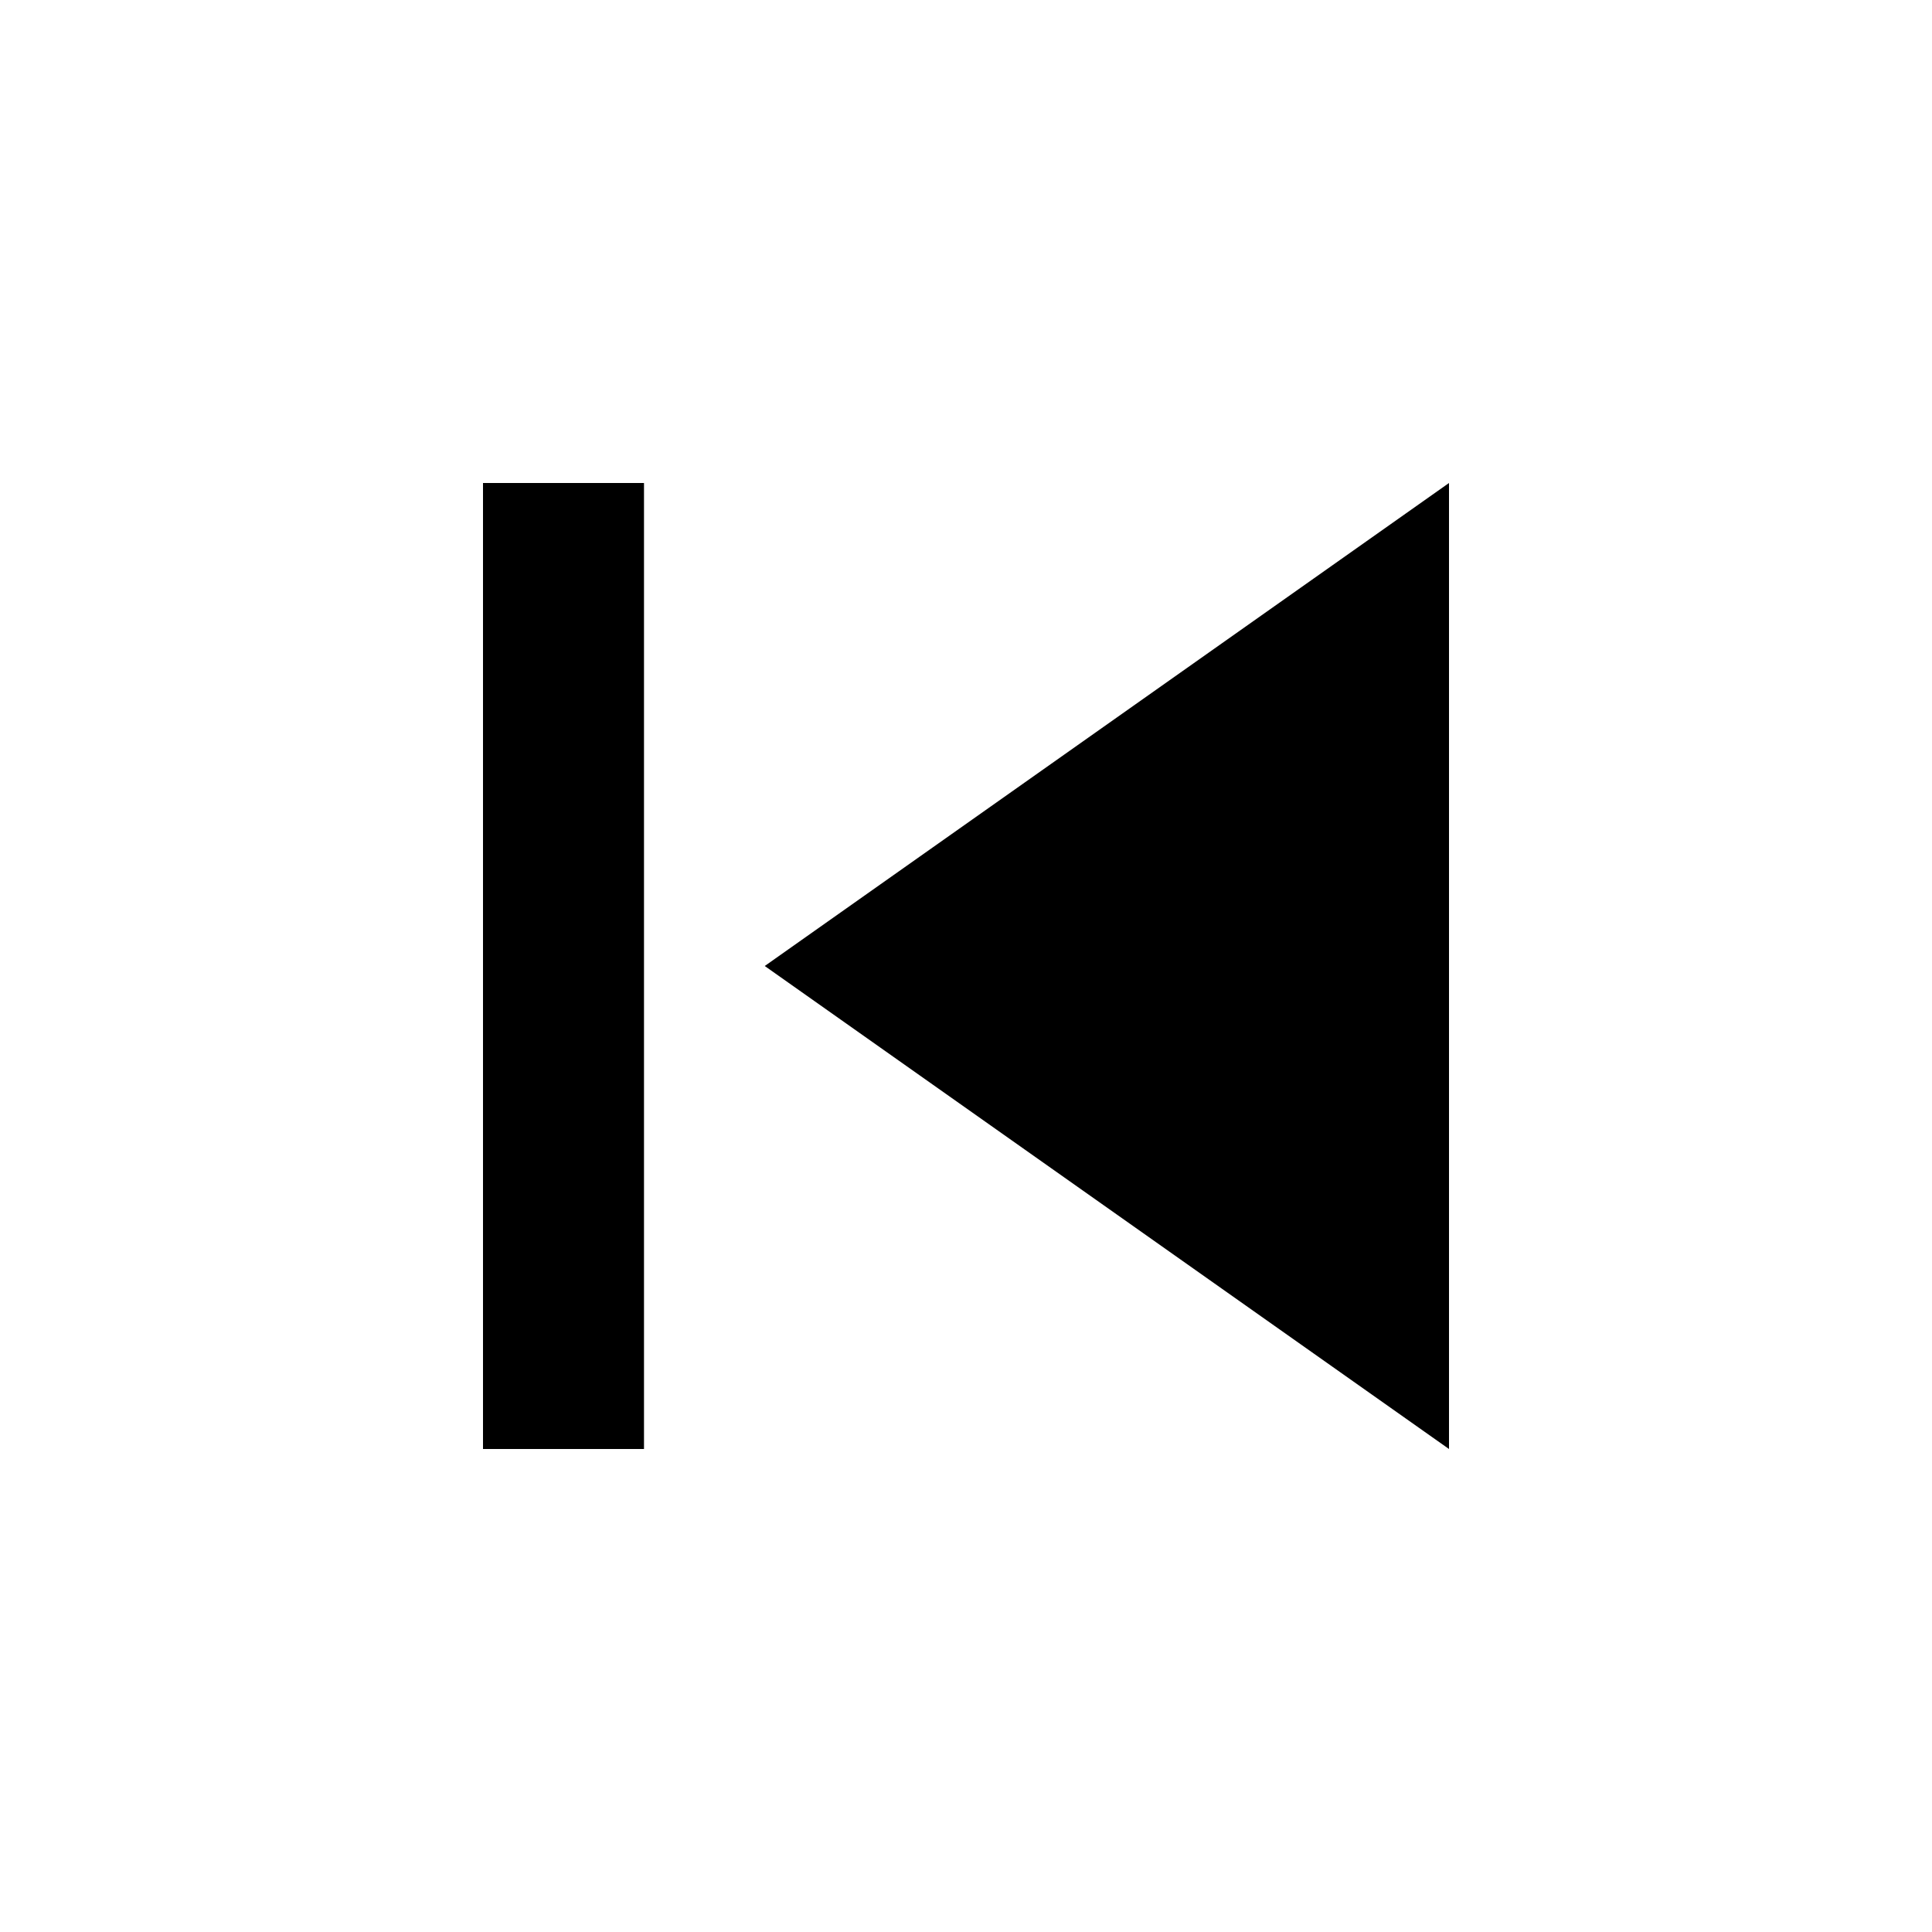
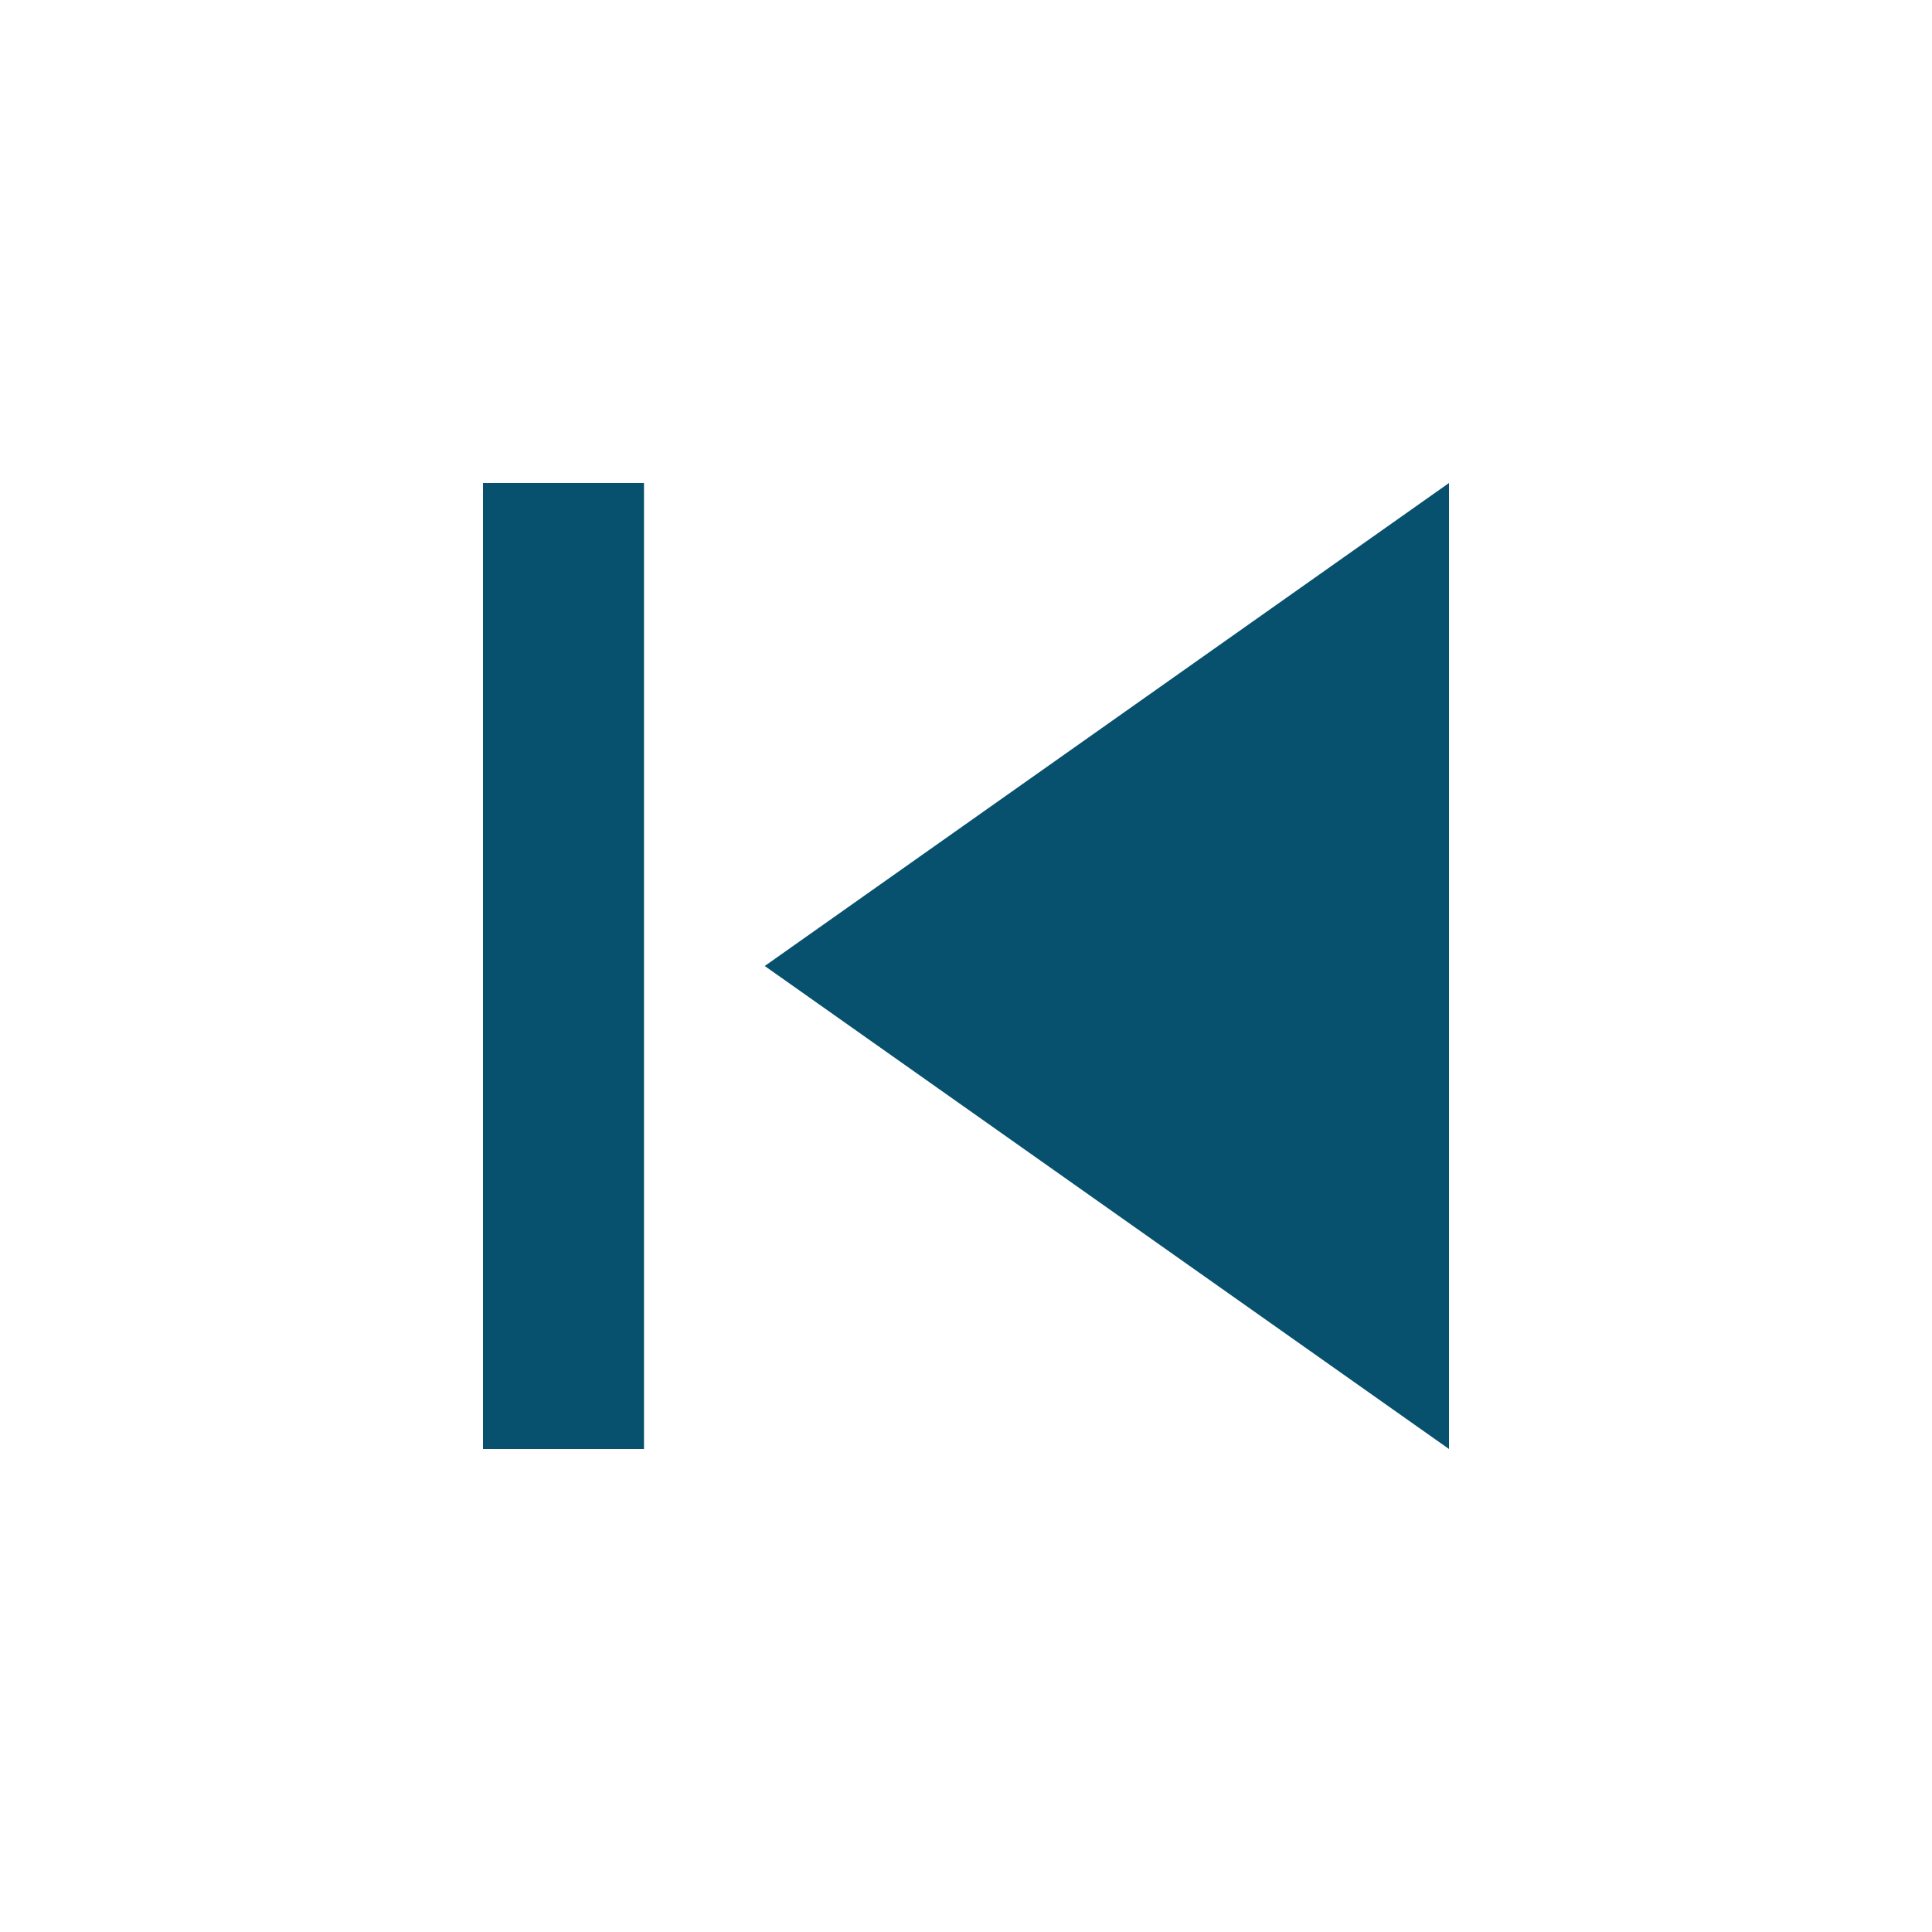
- <svg xmlns="http://www.w3.org/2000/svg" width="24" height="24" viewBox="0 0 24 24" fill="currentColor">
+ <svg xmlns="http://www.w3.org/2000/svg" width="24" height="24" viewBox="0 0 24 24" fill="#07516E">
  <path d="M6 6h2v12H6zm3.5 6l8.5 6V6z" />
</svg>
